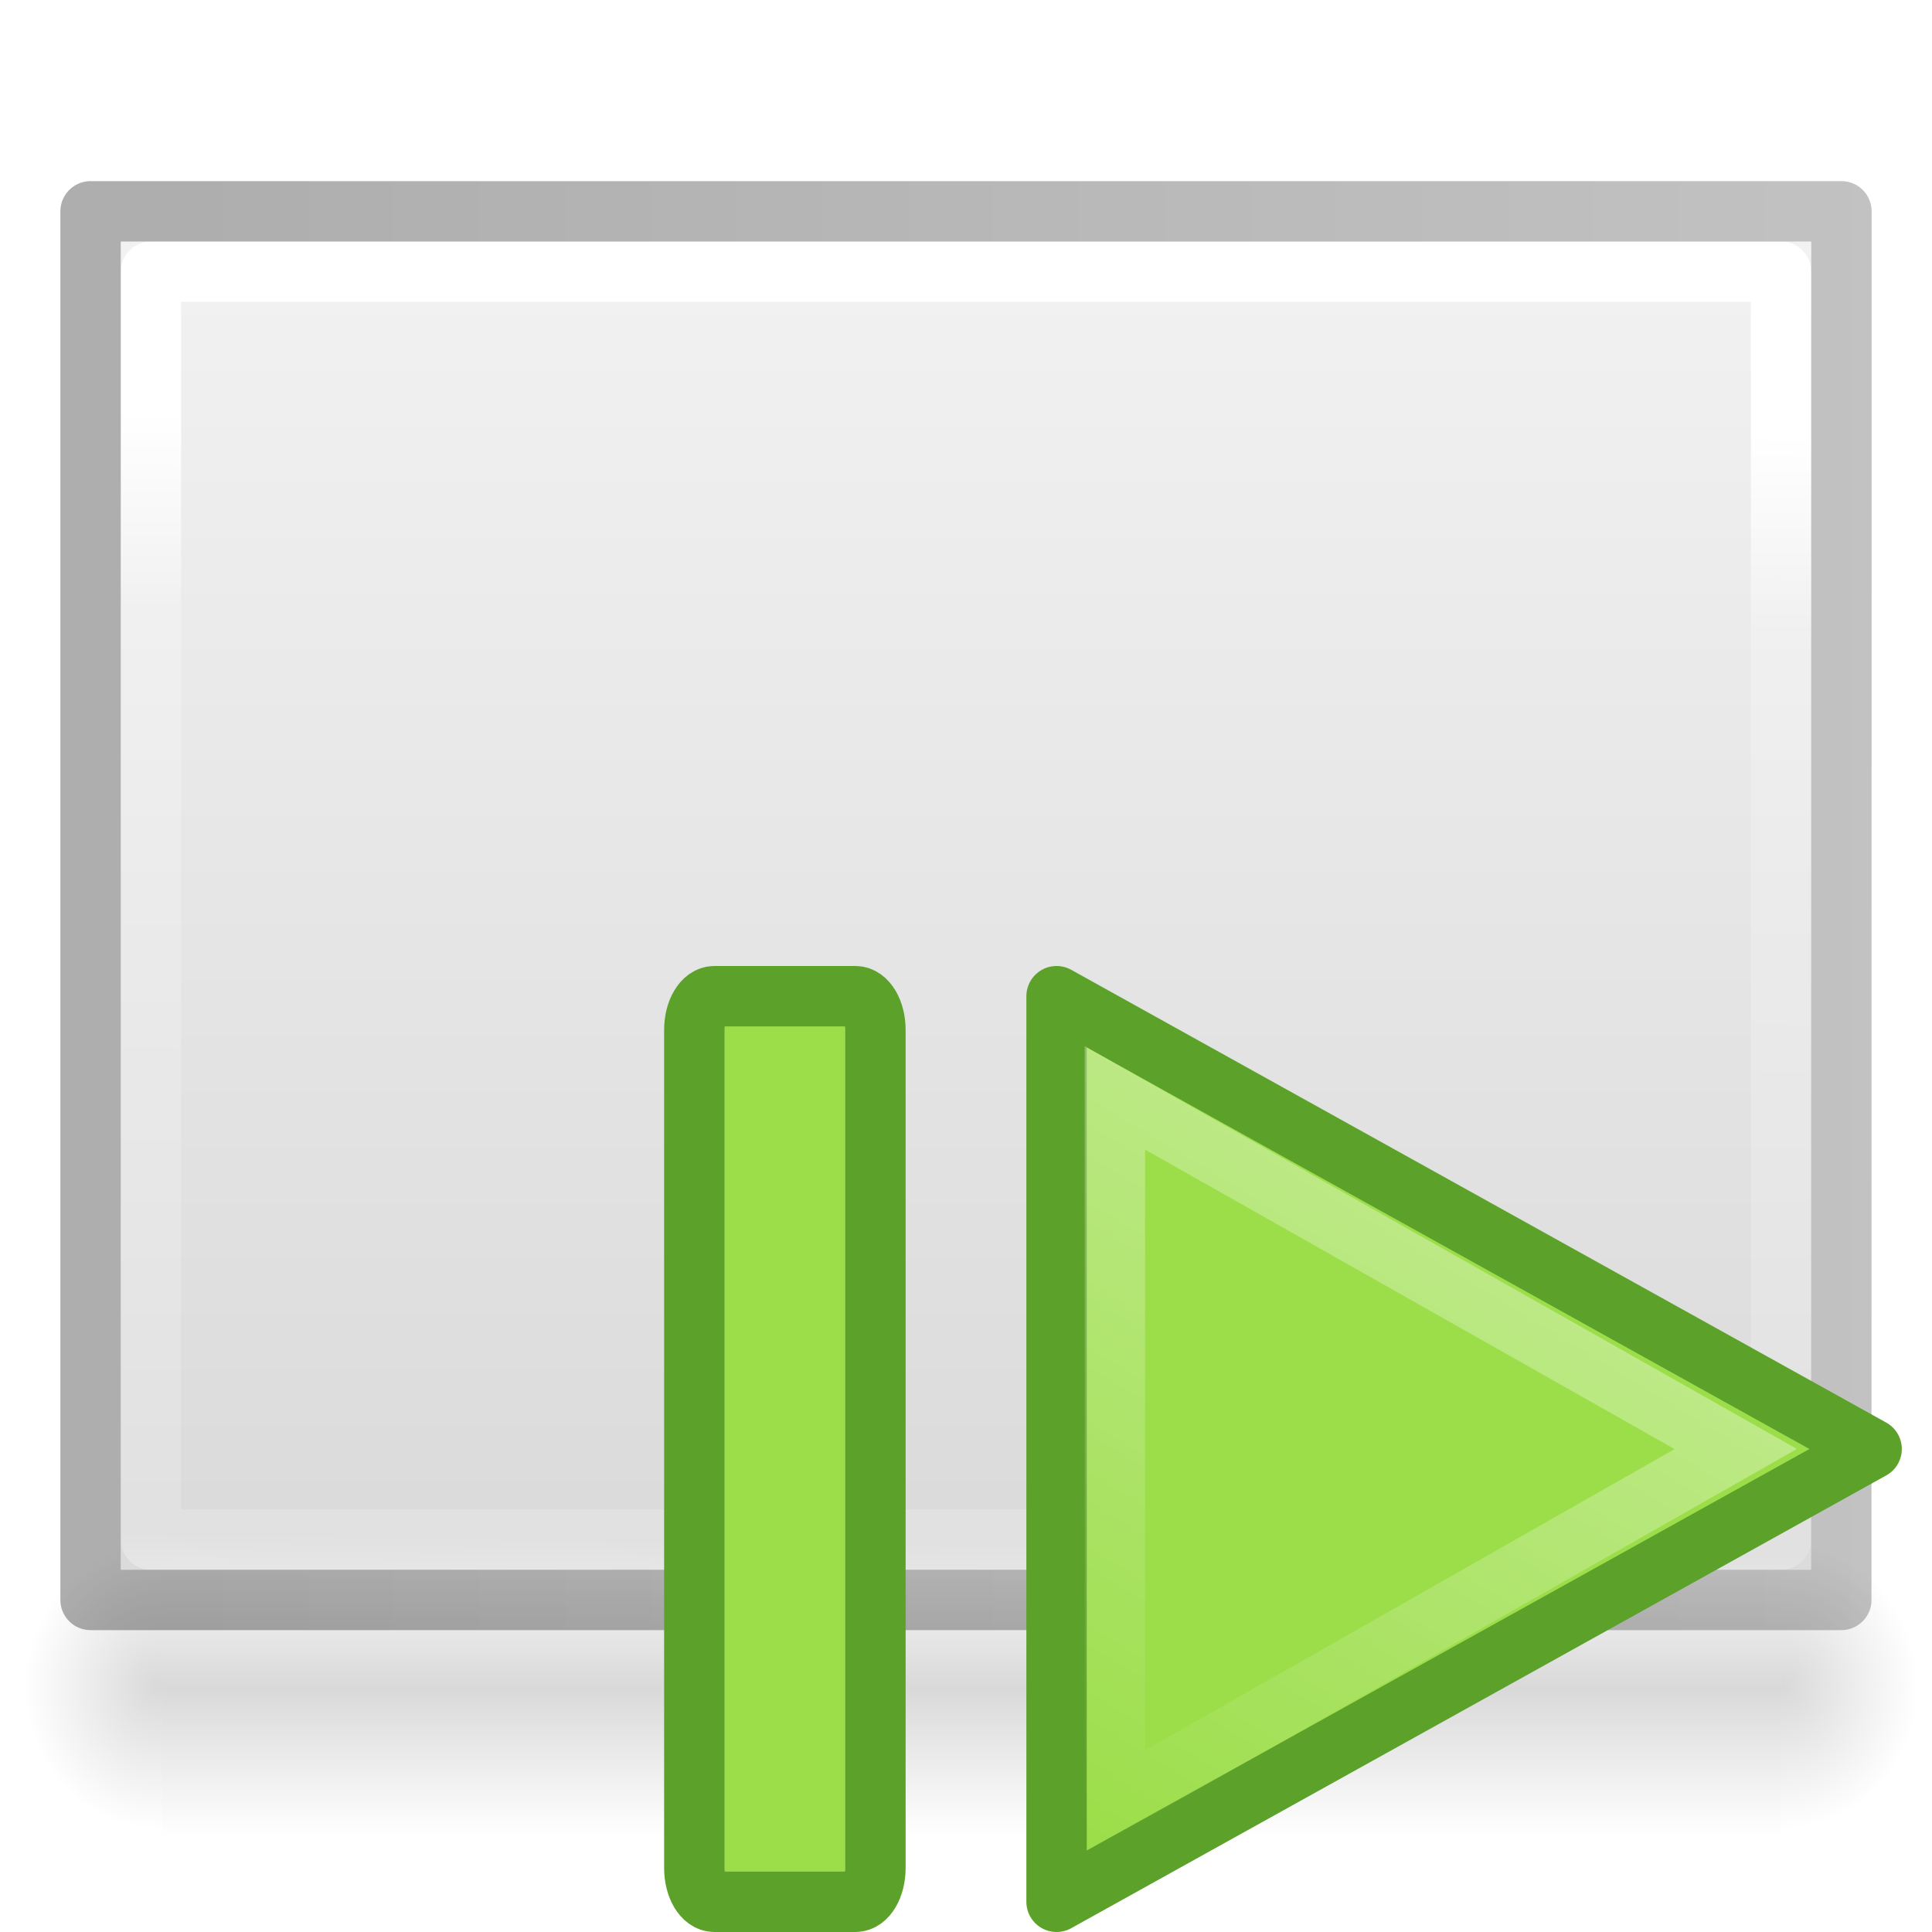
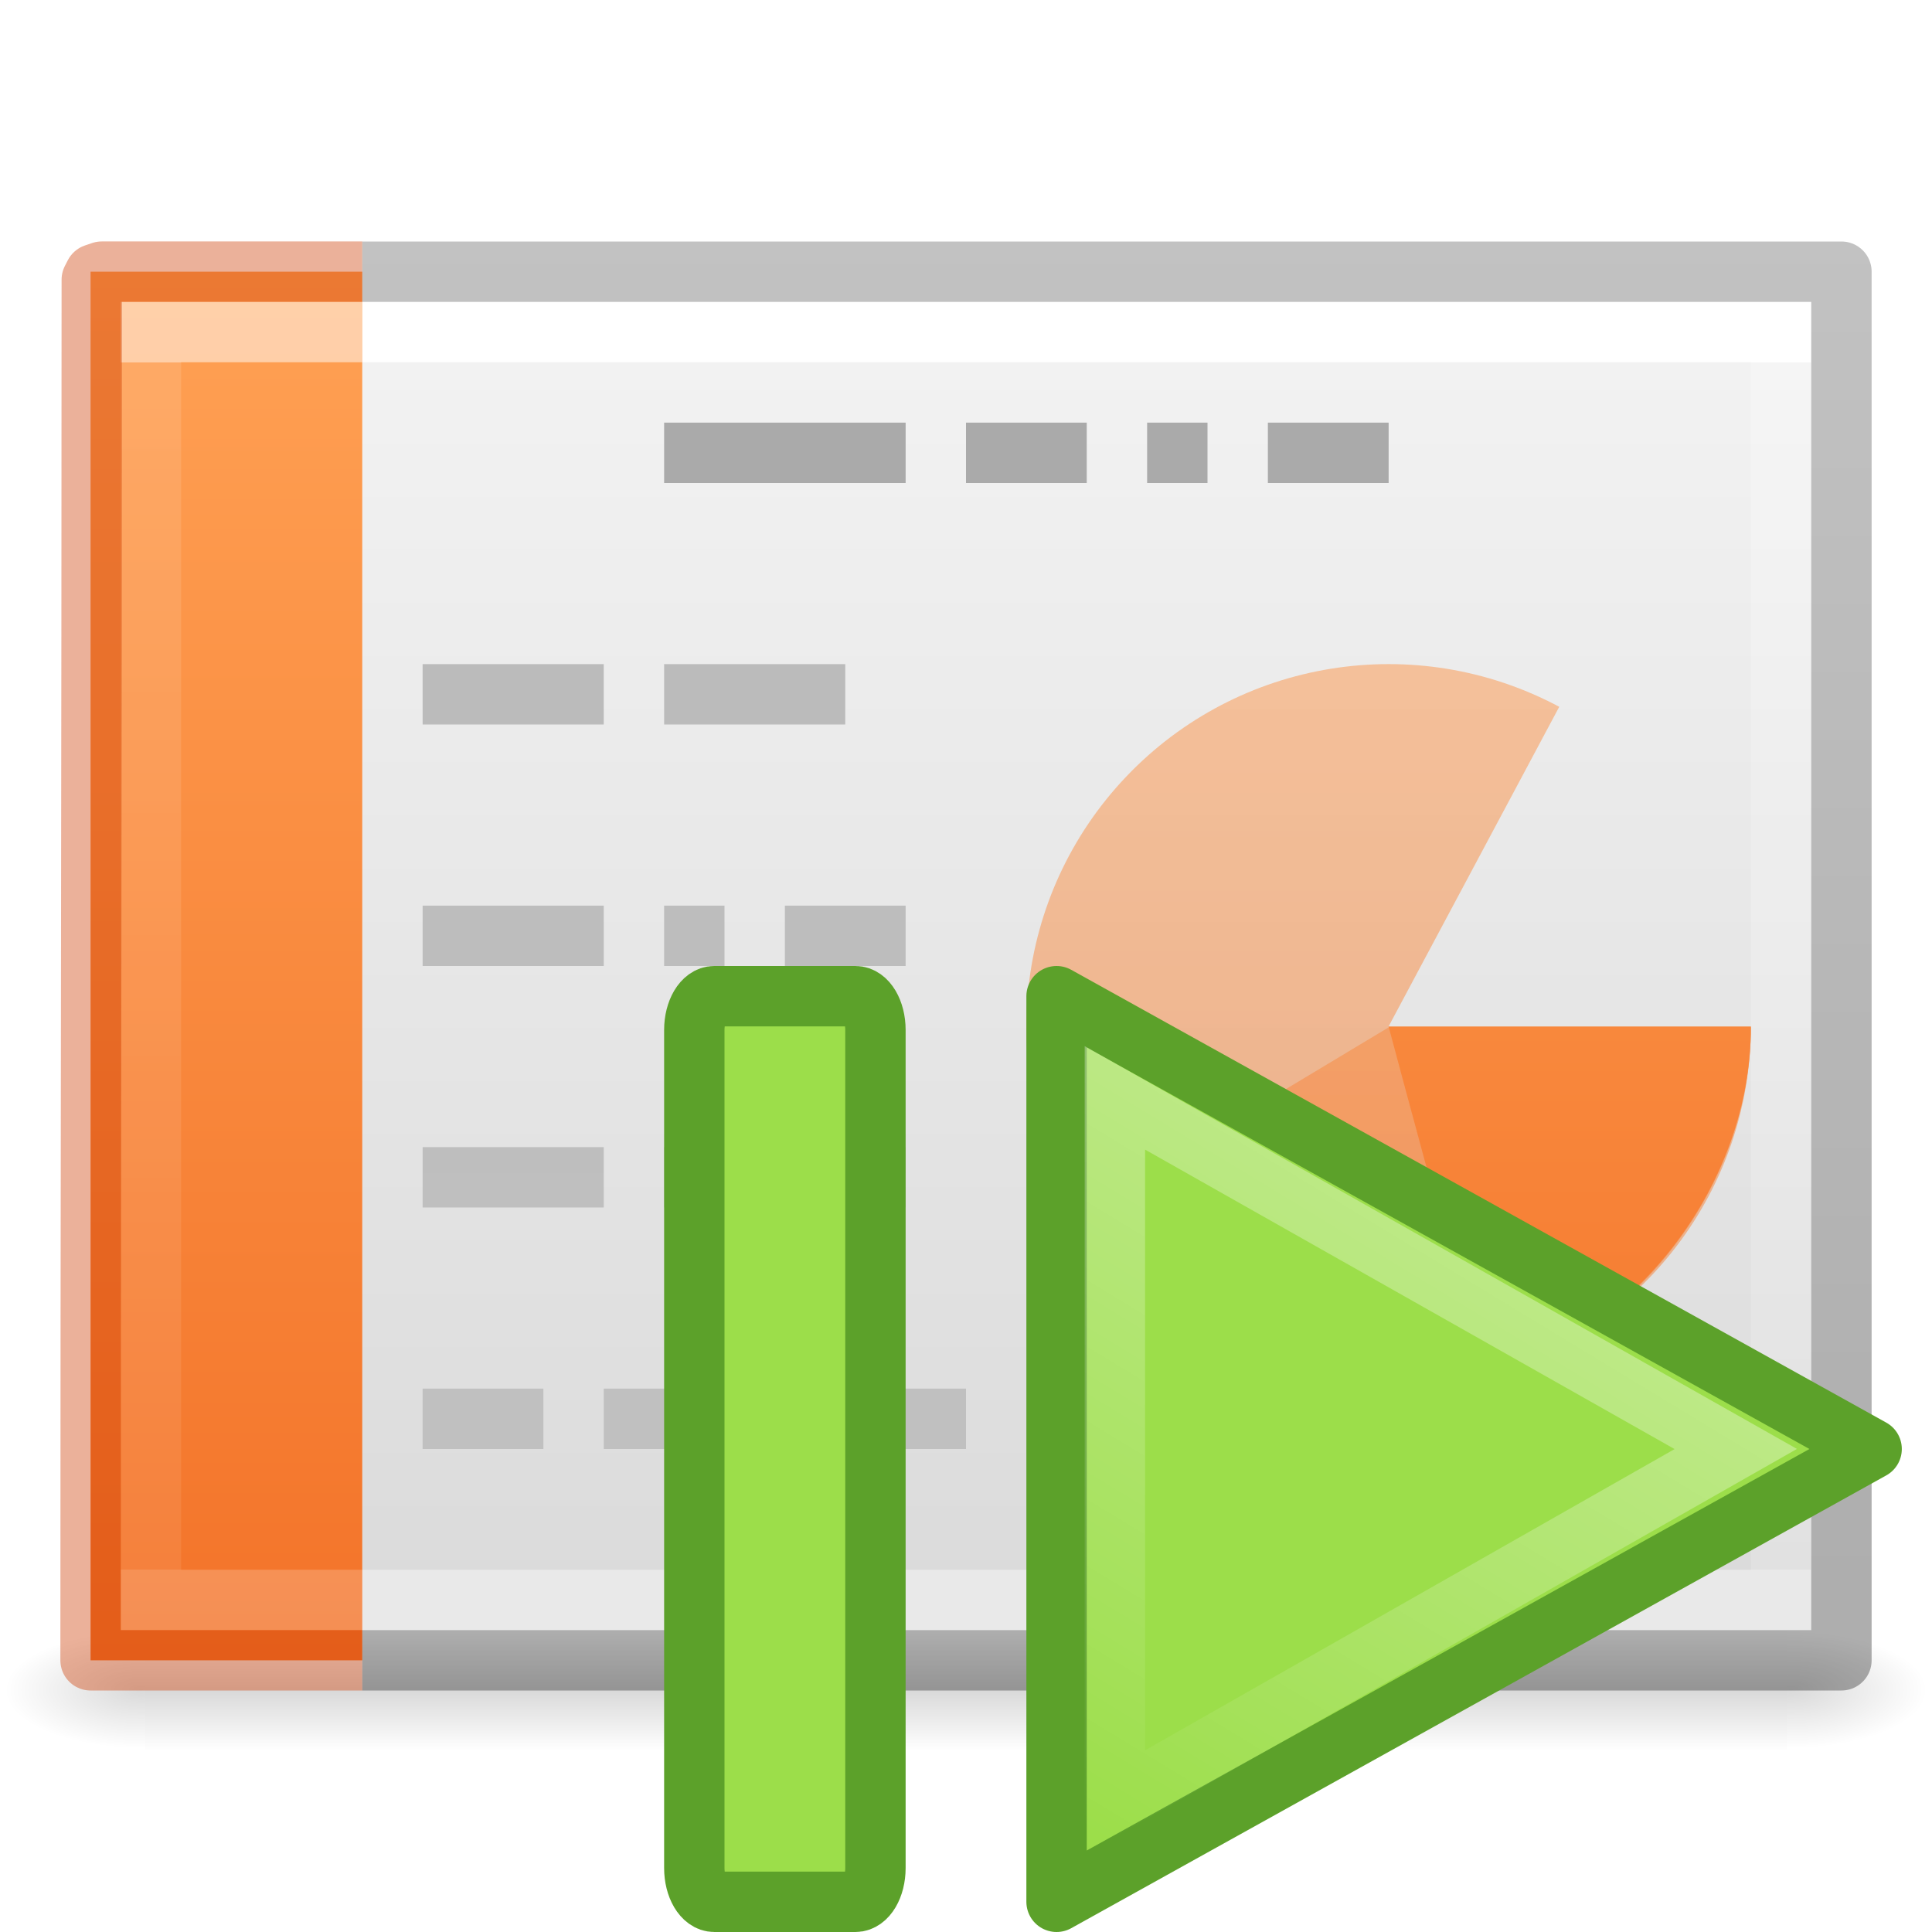
- <svg xmlns="http://www.w3.org/2000/svg" xmlns:xlink="http://www.w3.org/1999/xlink" height="32" width="32">
-   <linearGradient id="a" gradientTransform="matrix(.3841 0 0 .3638 15.74 15.092)" gradientUnits="userSpaceOnUse" x1="34.404" x2="13.759" y1="14.66" y2="46.874">
-     <stop offset="0" stop-color="#fff" />
-     <stop offset="1" stop-color="#fff" stop-opacity="0" />
-   </linearGradient>
-   <linearGradient id="b">
-     <stop offset="0" />
-     <stop offset="1" stop-opacity="0" />
-   </linearGradient>
-   <linearGradient id="c" gradientTransform="matrix(.56757 0 0 .72973 2.378 -2.514)" gradientUnits="userSpaceOnUse" x1="9.905" x2="44.262" y1="21.331" y2="21.954">
-     <stop offset="0" stop-color="#fff" />
-     <stop offset=".174" stop-color="#fff" stop-opacity=".235" />
-     <stop offset=".951" stop-color="#fff" stop-opacity=".157" />
-     <stop offset="1" stop-color="#fff" stop-opacity=".392" />
-   </linearGradient>
-   <linearGradient id="d" gradientTransform="matrix(.62857 0 0 .6084 .914 -.535)" gradientUnits="userSpaceOnUse" x1="3.318" x2="39.909" y1="30.465" y2="30.465">
-     <stop offset="0" stop-color="#f4f4f4" />
-     <stop offset="1" stop-color="#dbdbdb" />
-   </linearGradient>
-   <radialGradient id="e" cx="605.714" cy="486.648" gradientTransform="matrix(.019 0 0 .02024 18.043 18.08)" gradientUnits="userSpaceOnUse" r="117.143" xlink:href="#b" />
-   <radialGradient id="f" cx="605.714" cy="486.648" gradientTransform="matrix(-.019 0 0 .02024 14.134 18.08)" gradientUnits="userSpaceOnUse" r="117.143" xlink:href="#b" />
-   <linearGradient id="g" gradientTransform="matrix(.05555 0 0 .02024 -3.988 18.08)" gradientUnits="userSpaceOnUse" x1="302.857" x2="302.857" y1="366.648" y2="609.505">
-     <stop offset="0" stop-opacity="0" />
-     <stop offset=".5" />
-     <stop offset="1" stop-opacity="0" />
-   </linearGradient>
-   <linearGradient id="h" gradientTransform="matrix(.53064 0 0 .5897 39.27 -1.792)" gradientUnits="userSpaceOnUse" x1="-51.786" x2="-51.786" y1="50.786" y2="2.906">
-     <stop offset="0" stop-opacity=".318" />
-     <stop offset="1" stop-opacity=".24" />
-   </linearGradient>
-   <path d="m2.678 25.5h26.822v4.915h-26.822z" fill="url(#g)" opacity=".15" />
-   <path d="m2.678 25.5v4.915c-.98.01-2.367-1.1-2.367-2.458s1.093-2.457 2.369-2.457z" fill="url(#f)" opacity=".15" />
-   <path d="m29.5 25.5v4.915c.98.01 2.367-1.1 2.367-2.458s-1.093-2.457-2.367-2.457z" fill="url(#e)" opacity=".15" />
-   <path d="m5 1 22 .002v27.998h-22z" fill="url(#d)" transform="matrix(0 1 -1 0 31 -1)" />
-   <g stroke-linejoin="round">
-     <g fill="none">
-       <path d="m26.5 28.5h-21v-27h21z" stroke="url(#c)" stroke-linecap="round" transform="matrix(0 1 -1 0 31 -1)" />
-       <path d="m4.5.5 23 .002v28.998h-23z" stroke="url(#h)" transform="matrix(0 1 -1 0 31 -1)" />
-     </g>
-     <rect fill="#9cde4a" height="15" rx=".331" ry=".559" stroke="#5ca12a" width="3" x="11.5" y="16.5" />
-     <path d="m17.5 31.5v-15l13.5 7.5z" fill="#9cde4a" fill-rule="evenodd" stroke="#5ca12a" stroke-linecap="round" />
+ <svg xmlns="http://www.w3.org/2000/svg" xmlns:xlink="http://www.w3.org/1999/xlink" width="32" height="32">
+   <defs>
+     <linearGradient id="a">
+       <stop offset="0" stop-color="#fff" />
+       <stop offset="0" stop-color="#fff" stop-opacity=".235" />
+       <stop offset="1" stop-color="#fff" stop-opacity=".157" />
+       <stop offset="1" stop-color="#fff" stop-opacity=".392" />
+     </linearGradient>
+     <linearGradient id="b">
+       <stop offset="0" stop-color="#f4f4f4" />
+       <stop offset="1" stop-color="#dbdbdb" />
+     </linearGradient>
+     <linearGradient id="c">
+       <stop offset="0" />
+       <stop offset="1" stop-opacity="0" />
+     </linearGradient>
+     <linearGradient id="d">
+       <stop offset="0" stop-opacity="0" />
+       <stop offset=".5" />
+       <stop offset="1" stop-opacity="0" />
+     </linearGradient>
+     <linearGradient x1="24.001" y1="6.381" x2="24.001" y2="41.619" id="s" xlink:href="#a" gradientUnits="userSpaceOnUse" gradientTransform="matrix(.72973 0 0 .56757 -1.515 2.378)" />
+     <linearGradient x1="25.132" y1=".985" x2="25.132" y2="47.013" id="r" xlink:href="#b" gradientUnits="userSpaceOnUse" gradientTransform="matrix(.8 0 0 .47802 -3.2 3.794)" />
+     <radialGradient cx="605.714" cy="486.648" r="117.143" fx="605.714" fy="486.648" id="q" xlink:href="#c" gradientUnits="userSpaceOnUse" gradientTransform="matrix(.01928 0 0 .00824 17.982 23.98)" />
+     <radialGradient cx="605.714" cy="486.648" r="117.143" fx="605.714" fy="486.648" id="p" xlink:href="#c" gradientUnits="userSpaceOnUse" gradientTransform="matrix(-.01928 0 0 .00824 14.018 23.98)" />
+     <linearGradient x1="302.857" y1="366.648" x2="302.857" y2="609.505" id="o" xlink:href="#d" gradientUnits="userSpaceOnUse" gradientTransform="matrix(.05633 0 0 .00824 -4.36 23.98)" />
+     <linearGradient x1="9.61" y1="6.395" x2="9.61" y2="41.619" id="u" xlink:href="#e" gradientUnits="userSpaceOnUse" gradientTransform="matrix(.66892 0 0 .56757 -1.18 2.378)" />
+     <linearGradient id="e">
+       <stop offset="0" stop-color="#fff" />
+       <stop offset="0" stop-color="#fff" stop-opacity=".235" />
+       <stop offset="1" stop-color="#fff" stop-opacity=".157" />
+       <stop offset="1" stop-color="#fff" stop-opacity=".392" />
+     </linearGradient>
+     <linearGradient id="f">
+       <stop offset="0" stop-color="#aaa" />
+       <stop offset="1" stop-color="#c8c8c8" />
+     </linearGradient>
+     <linearGradient id="i">
+       <stop offset="0" stop-color="#fff" />
+       <stop offset="1" stop-color="#fff" stop-opacity="0" />
+     </linearGradient>
+     <linearGradient id="h">
+       <stop offset="0" stop-color="#aaa" />
+       <stop offset="1" stop-color="#c8c8c8" />
+     </linearGradient>
+     <linearGradient id="g">
+       <stop offset="0" stop-color="#f4f4f4" />
+       <stop offset="1" stop-color="#dbdbdb" />
+     </linearGradient>
+     <linearGradient id="l">
+       <stop offset="0" stop-color="#fff" />
+       <stop offset="1" stop-color="#fff" stop-opacity="0" />
+     </linearGradient>
+     <linearGradient id="k">
+       <stop offset="0" stop-color="#aaa" />
+       <stop offset="1" stop-color="#c8c8c8" />
+     </linearGradient>
+     <linearGradient id="j">
+       <stop offset="0" stop-color="#f4f4f4" />
+       <stop offset="1" stop-color="#dbdbdb" />
+     </linearGradient>
+     <linearGradient x1="22.004" y1="63.218" x2="22.004" y2="25.647" id="v" xlink:href="#f" gradientUnits="userSpaceOnUse" gradientTransform="matrix(1.33942 0 0 -1.98263 -11.354 93.863)" />
+     <linearGradient id="m">
+       <stop offset="0" stop-opacity=".318" />
+       <stop offset="1" stop-opacity=".24" />
+     </linearGradient>
+     <linearGradient xlink:href="#m" id="y" gradientUnits="userSpaceOnUse" gradientTransform="matrix(.74052 0 0 .4677 46.925 2.682)" x1="-51.786" y1="50.786" x2="-51.786" y2="2.906" />
+     <linearGradient xlink:href="#n" id="z" x1="4.334" y1="6.526" x2="4.334" y2="29.474" gradientUnits="userSpaceOnUse" gradientTransform="translate(0 -2)" />
+     <linearGradient id="n">
+       <stop offset="0" stop-color="#ffa154" />
+       <stop offset="1" stop-color="#f37329" />
+     </linearGradient>
+     <linearGradient xlink:href="#n" id="t" gradientUnits="userSpaceOnUse" x1="4.334" y1="6.526" x2="4.334" y2="29.474" gradientTransform="translate(0 -2)" />
+     <linearGradient xlink:href="#n" id="w" gradientUnits="userSpaceOnUse" x1="4.334" y1="6.526" x2="4.334" y2="29.474" gradientTransform="translate(0 -2)" />
+     <linearGradient xlink:href="#n" id="x" gradientUnits="userSpaceOnUse" x1="4.334" y1="6.526" x2="4.334" y2="29.474" gradientTransform="translate(0 -2)" />
+     <linearGradient id="A" gradientTransform="matrix(.384 0 0 .3638 15.74 15.092)" gradientUnits="userSpaceOnUse" x1="34.404" x2="13.759" y1="14.66" y2="46.874">
+       <stop offset="0" stop-color="#fff" />
+       <stop offset="1" stop-color="#fff" stop-opacity="0" />
+     </linearGradient>
+   </defs>
+   <path overflow="visible" opacity=".15" fill="url(#o)" d="M2.4 27h27.2v2H2.4z" />
+   <path d="M2.4 27v2c-.993.004-2.4-.448-2.4-1s1.108-1 2.4-1z" overflow="visible" opacity=".15" fill="url(#p)" />
+   <path d="M29.6 27v2c.993.004 2.4-.448 2.4-1s-1.108-1-2.4-1z" overflow="visible" opacity=".15" fill="url(#q)" />
+   <path d="M2 5h28v22H2V5z" fill="url(#r)" />
+   <path d="M29.5 26.5h-27v-21h27z" fill="none" stroke="url(#s)" stroke-linecap="round" />
+   <path d="M6 27.5H1.5v-23H6" color="#000" overflow="visible" fill="url(#t)" />
+   <path d="M5.5 26.5h-3v-21h3" opacity=".5" fill="none" stroke="url(#u)" stroke-linecap="square" />
+   <path d="M11 7.5h4M16 7.5h2M19 7.5h1M21 7.5h2" fill="none" stroke="#aaa" />
+   <path style="line-height:normal;-inkscape-font-specification:Sans;text-indent:0;text-align:start;text-decoration-line:none;text-transform:none" d="M7 24v-1h2v1zm3 0v-1h6v1zm-3-4v-1h3v1zm4 0v-1h2v1zm3 0v-1h1v1zm-7-4v-1h3v1zm4 0v-1h1v1zm2 0v-1h2v1zm-6-4v-1h3v1zm4 0v-1h3v1z" color="#000" font-family="Sans" overflow="visible" fill="url(#v)" />
+   <path d="M29 17a6 6 0 1 1-3.174-5.293L23 17z" style="isolation:auto;mix-blend-mode:normal" color="#000" overflow="visible" opacity=".5" solid-color="#000000" fill="url(#w)" />
+   <path style="isolation:auto;mix-blend-mode:normal" d="M29 17.017c0 2.602-1.892 5.09-4.4 5.783-2.506.694-5.407-.466-6.745-2.697-.01.01 5.145-3.086 5.145-3.086z" color="#000" overflow="visible" opacity=".5" solid-color="#000000" fill="url(#x)" />
+   <path d="M6 27.5h24.5v-23H6" fill="none" stroke="url(#y)" stroke-linejoin="round" />
+   <path d="M6 27.5H1.5c0-7.093.02-15.35.02-22.868l.048-.093.118-.04H6" color="#000" overflow="visible" opacity=".4" fill="none" stroke="#cc3b02" stroke-linejoin="round" />
+   <path style="isolation:auto;mix-blend-mode:normal" d="M29 17.004c0 2.6-1.892 5.088-4.4 5.782-.058-.01-1.6-5.782-1.6-5.782z" color="#000" overflow="visible" solid-color="#000000" fill="url(#z)" />
+   <g>
+     <rect height="15" rx=".331" ry=".559" width="3" x="11.5" y="16.5" fill="#9cde4a" stroke="#5ca12a" stroke-linejoin="round" />
+     <path d="M17.5 31.5v-15L31 24z" fill="#9cde4a" fill-rule="evenodd" stroke="#5ca12a" stroke-linecap="round" stroke-linejoin="round" />
+     <path d="M18.466 29.85V18.184L28.75 24z" opacity=".41" fill="none" stroke="url(#A)" stroke-linecap="round" />
  </g>
-   <path d="m18.466 29.85v-11.666l10.284 5.816z" fill="none" opacity=".41" stroke="url(#a)" stroke-linecap="round" />
</svg>
